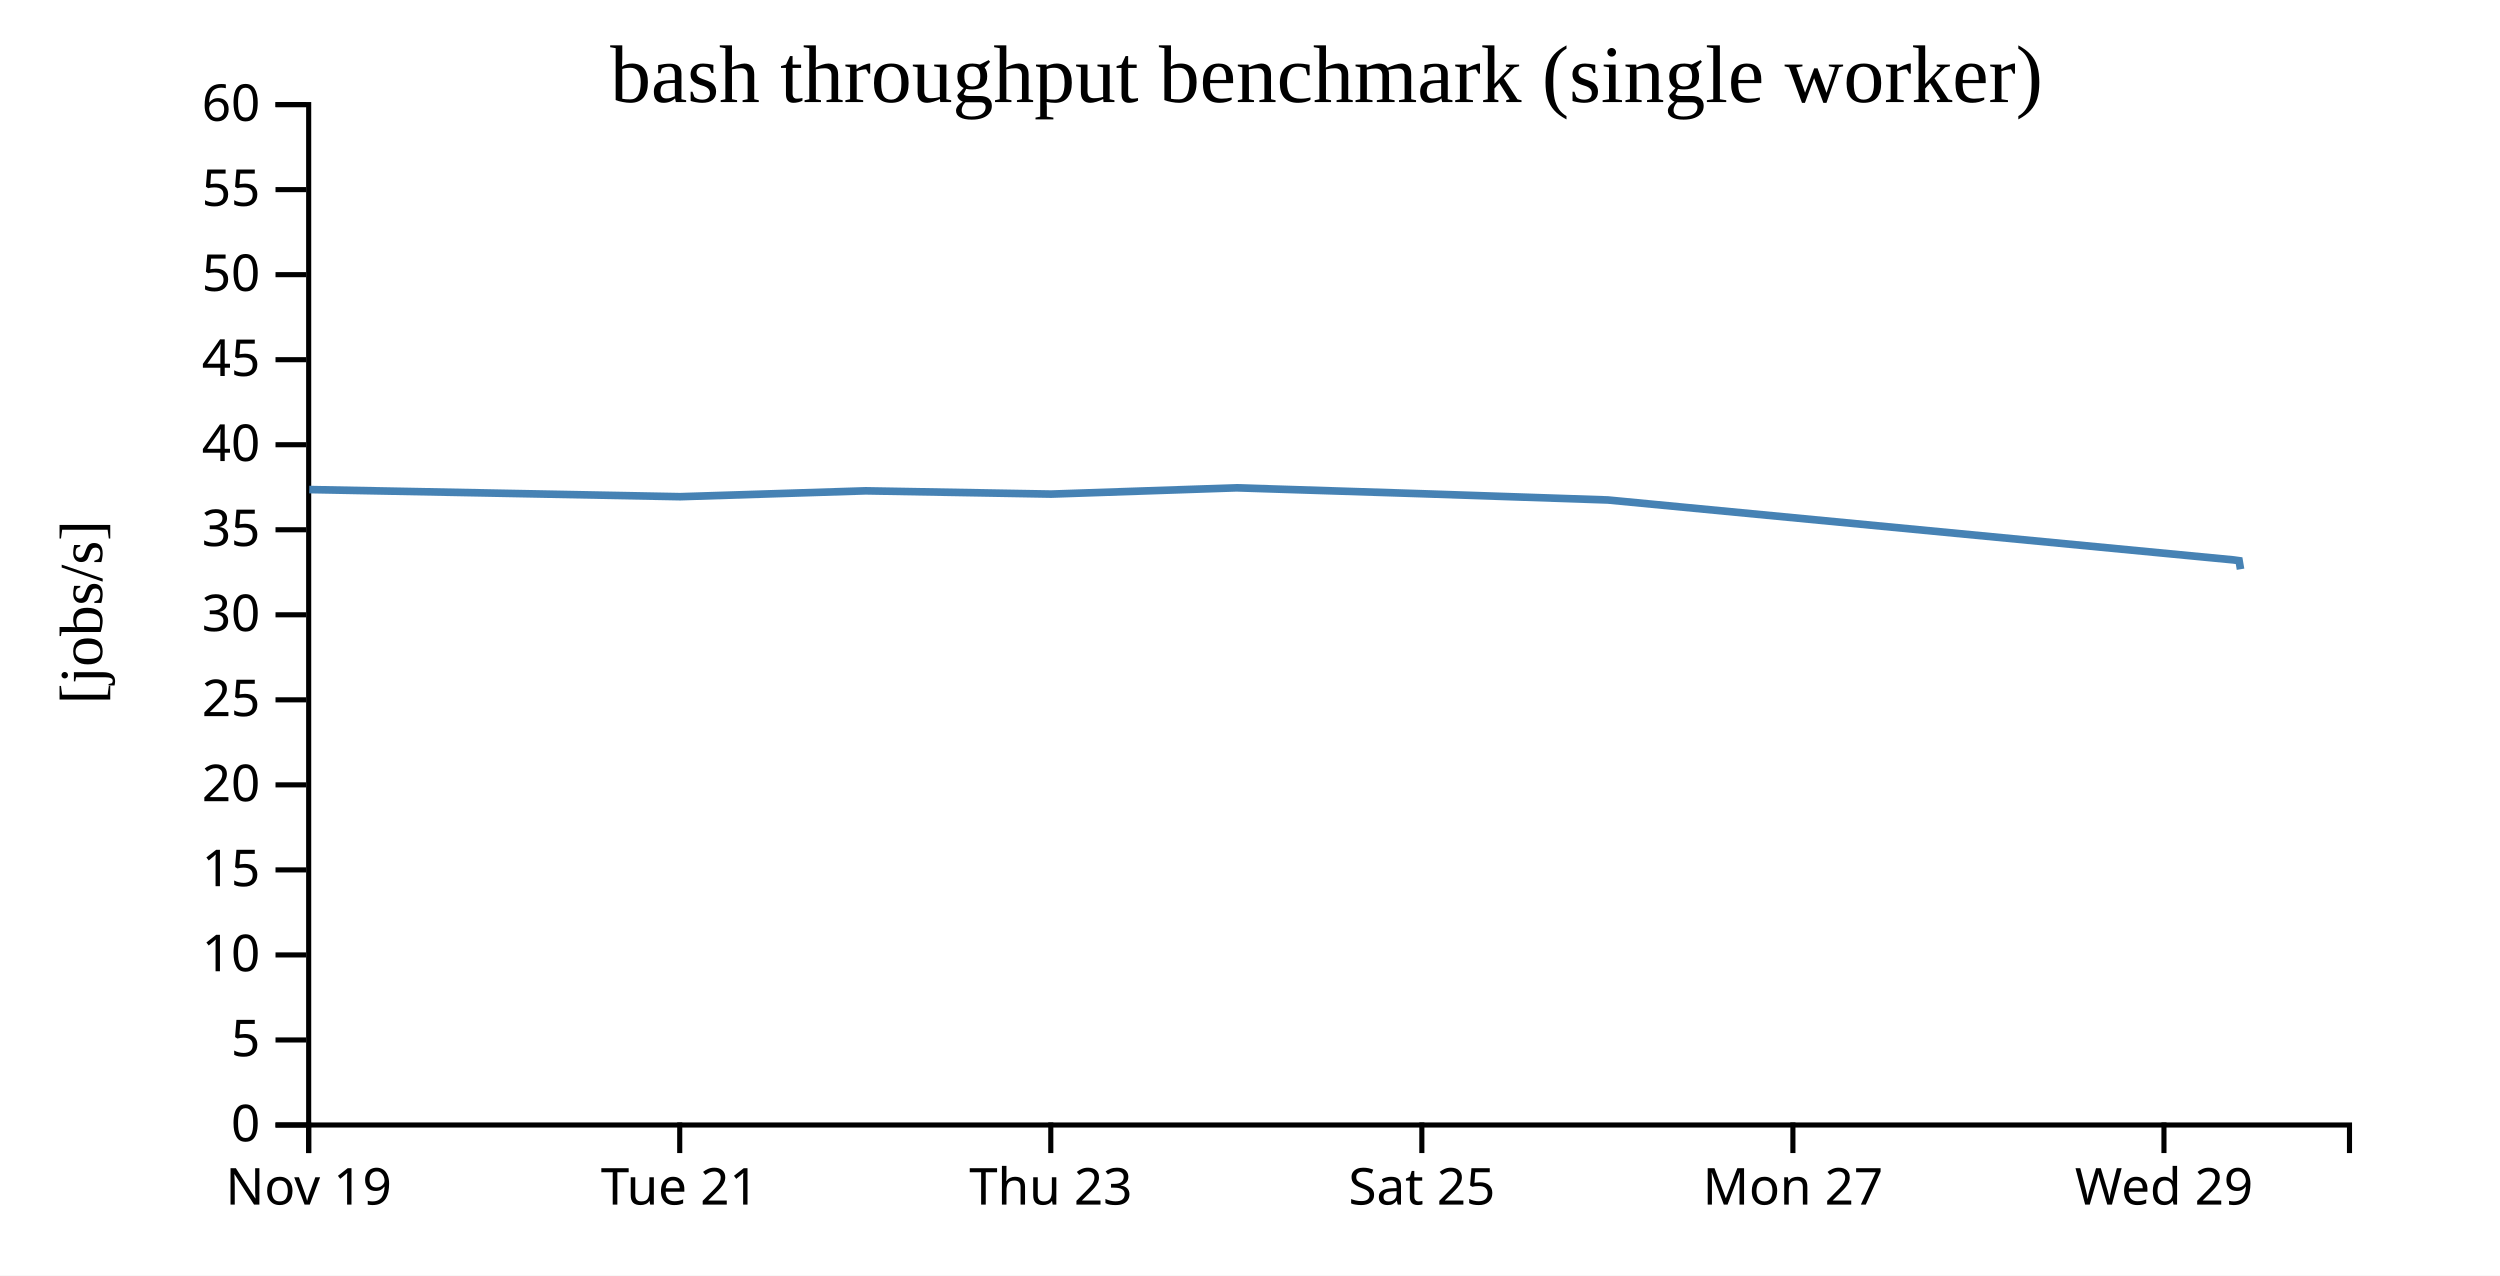
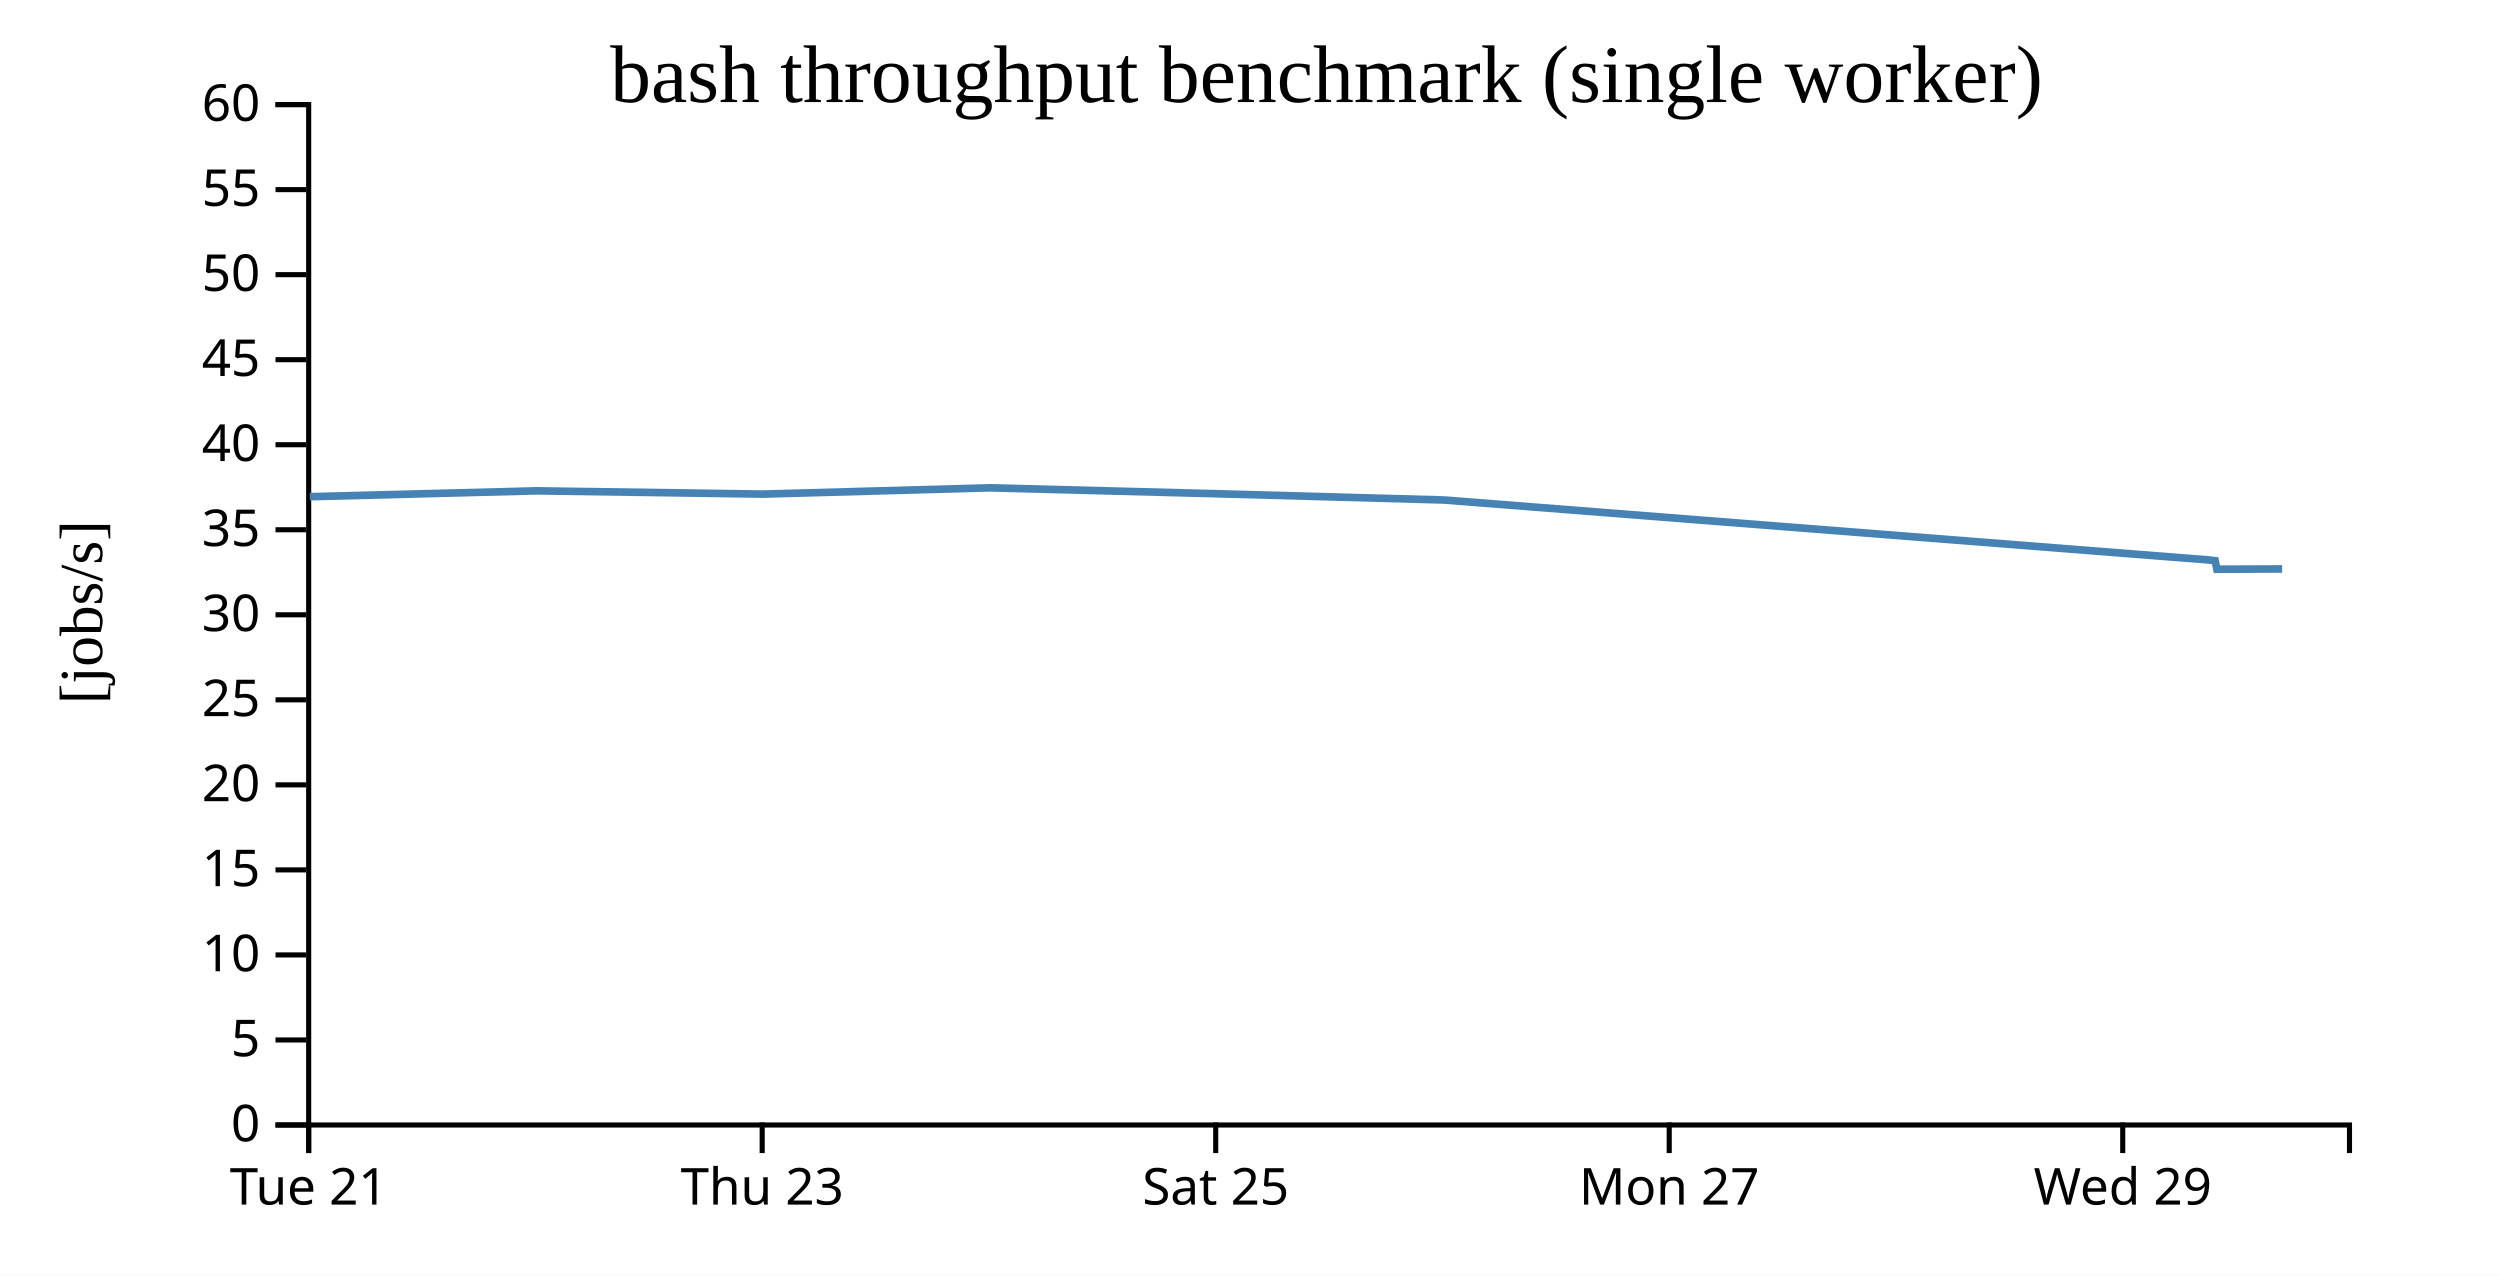
<svg xmlns="http://www.w3.org/2000/svg" width="490" height="250">
  <rect width="100%" height="100%" fill="white" />
  <g transform="translate(60,20)">
    <g transform="translate(0,200)" fill="none" font-size="10" font-family="sans-serif" text-anchor="middle">
      <path class="domain" stroke="currentColor" d="M0.5,6V0.5H400.5V6" />
      <g class="tick" opacity="1" transform="translate(0.5,0)">
        <line stroke="currentColor" y2="6" />
-         <text fill="currentColor" y="9" dy="0.71em">Nov 19</text>
-       </g>
-       <g class="tick" opacity="1" transform="translate(73.22727,0)">
-         <line stroke="currentColor" y2="6" />
        <text fill="currentColor" y="9" dy="0.71em">Tue 21</text>
      </g>
-       <g class="tick" opacity="1" transform="translate(145.9545,0)">
+       <g class="tick" opacity="1" transform="translate(89.38889,0)">
        <line stroke="currentColor" y2="6" />
        <text fill="currentColor" y="9" dy="0.71em">Thu 23</text>
      </g>
-       <g class="tick" opacity="1" transform="translate(218.6818,0)">
+       <g class="tick" opacity="1" transform="translate(178.2778,0)">
        <line stroke="currentColor" y2="6" />
        <text fill="currentColor" y="9" dy="0.71em">Sat 25</text>
      </g>
-       <g class="tick" opacity="1" transform="translate(291.4091,0)">
+       <g class="tick" opacity="1" transform="translate(267.1667,0)">
        <line stroke="currentColor" y2="6" />
        <text fill="currentColor" y="9" dy="0.71em">Mon 27</text>
      </g>
-       <g class="tick" opacity="1" transform="translate(364.1364,0)">
+       <g class="tick" opacity="1" transform="translate(356.0556,0)">
        <line stroke="currentColor" y2="6" />
        <text fill="currentColor" y="9" dy="0.71em">Wed 29</text>
      </g>
    </g>
    <g fill="none" font-size="10" font-family="sans-serif" text-anchor="end">
      <path class="domain" stroke="currentColor" d="M-6,200.5H0.5V0.5H-6" />
      <g class="tick" opacity="1" transform="translate(0,200.5)">
        <line stroke="currentColor" x2="-6" />
        <text fill="currentColor" x="-9" dy="0.32em">0</text>
      </g>
      <g class="tick" opacity="1" transform="translate(0,183.8333)">
        <line stroke="currentColor" x2="-6" />
        <text fill="currentColor" x="-9" dy="0.32em">5</text>
      </g>
      <g class="tick" opacity="1" transform="translate(0,167.1667)">
        <line stroke="currentColor" x2="-6" />
        <text fill="currentColor" x="-9" dy="0.32em">10</text>
      </g>
      <g class="tick" opacity="1" transform="translate(0,150.5)">
        <line stroke="currentColor" x2="-6" />
        <text fill="currentColor" x="-9" dy="0.32em">15</text>
      </g>
      <g class="tick" opacity="1" transform="translate(0,133.8333)">
        <line stroke="currentColor" x2="-6" />
        <text fill="currentColor" x="-9" dy="0.32em">20</text>
      </g>
      <g class="tick" opacity="1" transform="translate(0,117.1667)">
        <line stroke="currentColor" x2="-6" />
        <text fill="currentColor" x="-9" dy="0.32em">25</text>
      </g>
      <g class="tick" opacity="1" transform="translate(0,100.5)">
        <line stroke="currentColor" x2="-6" />
        <text fill="currentColor" x="-9" dy="0.32em">30</text>
      </g>
      <g class="tick" opacity="1" transform="translate(0,83.83333)">
        <line stroke="currentColor" x2="-6" />
        <text fill="currentColor" x="-9" dy="0.32em">35</text>
      </g>
      <g class="tick" opacity="1" transform="translate(0,67.16667)">
        <line stroke="currentColor" x2="-6" />
        <text fill="currentColor" x="-9" dy="0.32em">40</text>
      </g>
      <g class="tick" opacity="1" transform="translate(0,50.5)">
        <line stroke="currentColor" x2="-6" />
        <text fill="currentColor" x="-9" dy="0.32em">45</text>
      </g>
      <g class="tick" opacity="1" transform="translate(0,33.83333)">
        <line stroke="currentColor" x2="-6" />
        <text fill="currentColor" x="-9" dy="0.32em">50</text>
      </g>
      <g class="tick" opacity="1" transform="translate(0,17.16667)">
        <line stroke="currentColor" x2="-6" />
        <text fill="currentColor" x="-9" dy="0.32em">55</text>
      </g>
      <g class="tick" opacity="1" transform="translate(0,0.5)">
        <line stroke="currentColor" x2="-6" />
        <text fill="currentColor" x="-9" dy="0.32em">60</text>
      </g>
    </g>
    <text text-anchor="middle" style="font-size: 12px" transform="rotate(-90)" y="-40" x="-100">[jobs/s]</text>
    <text text-anchor="middle" style="font-size: 16px" y="0" x="200">bash throughput benchmark (single worker)</text>
-     <path fill="none" stroke="steelblue" stroke-width="1.5" d="M0.61,75.955L73.319,77.352L109.677,76.204L146.022,76.844L182.369,75.613L218.725,76.771L255.154,77.998L377.762,89.742L378.864,89.895L379.144,91.571" />
+     <path fill="none" stroke="steelblue" stroke-width="1.5" d="M0.723,77.352L45.161,76.204L89.582,76.844L134.006,75.613L178.442,76.771L222.966,77.998L372.82,89.742L374.167,89.895L374.51,91.571L387.298,91.514" />
  </g>
</svg>
